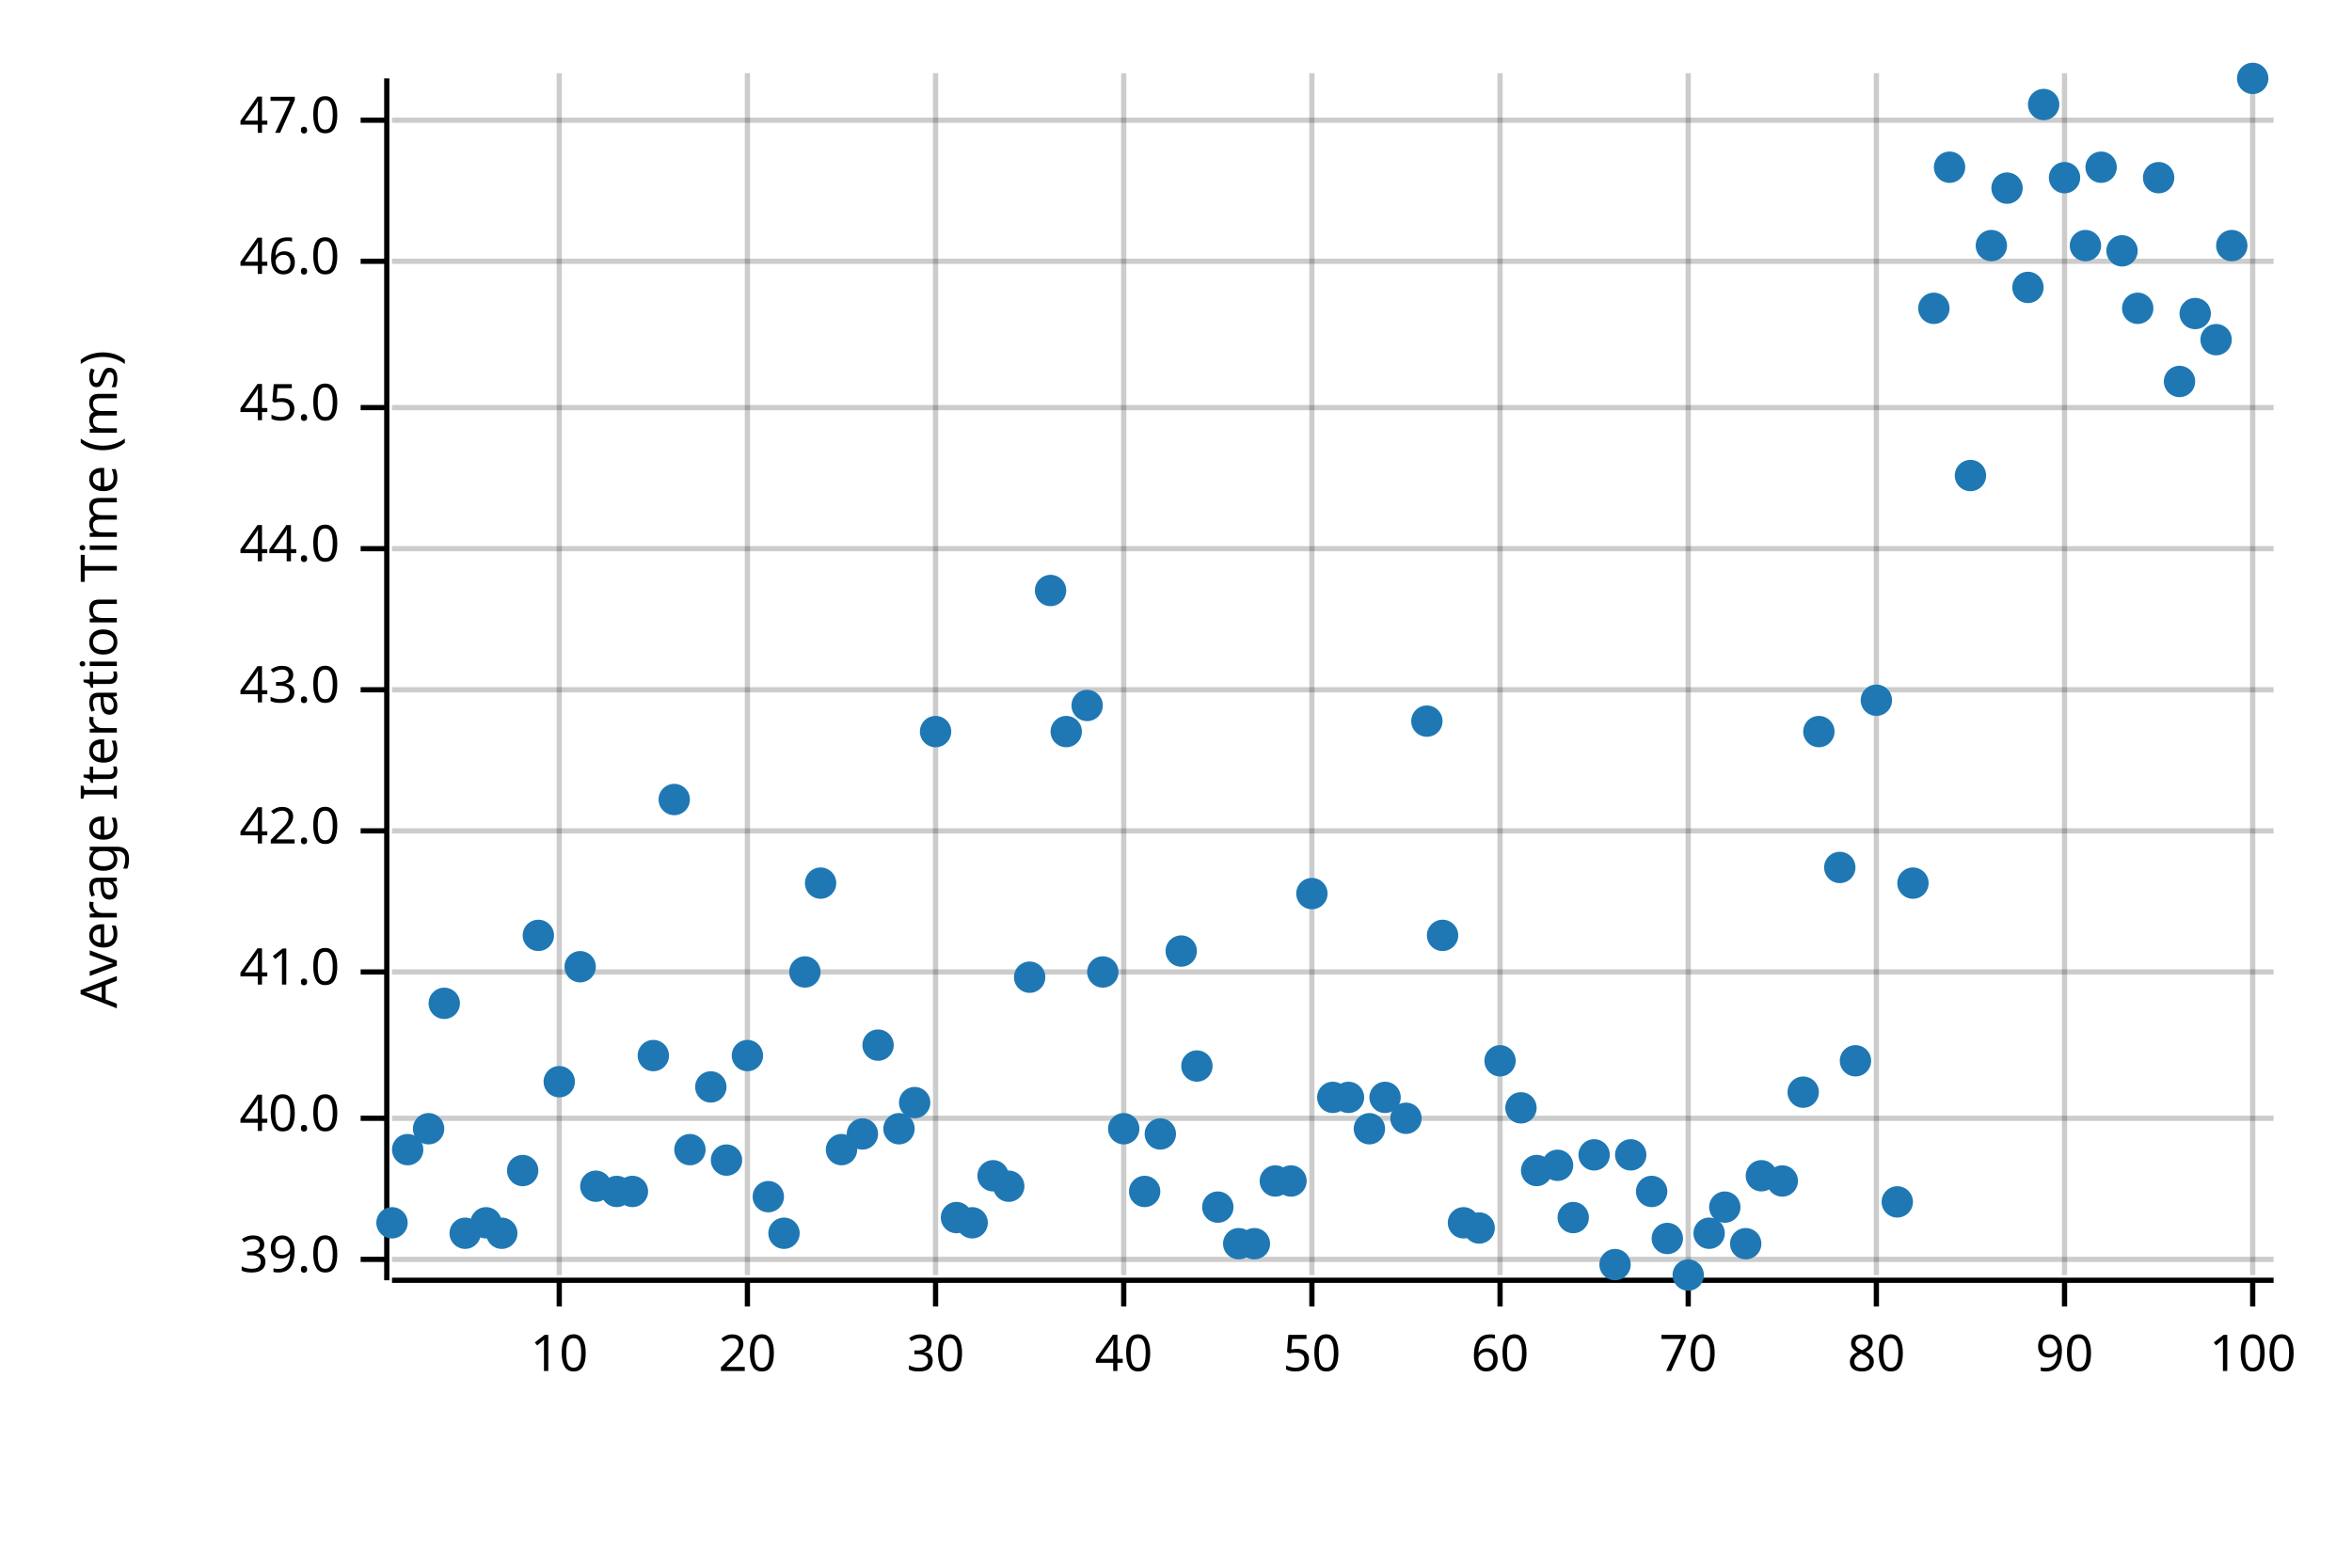
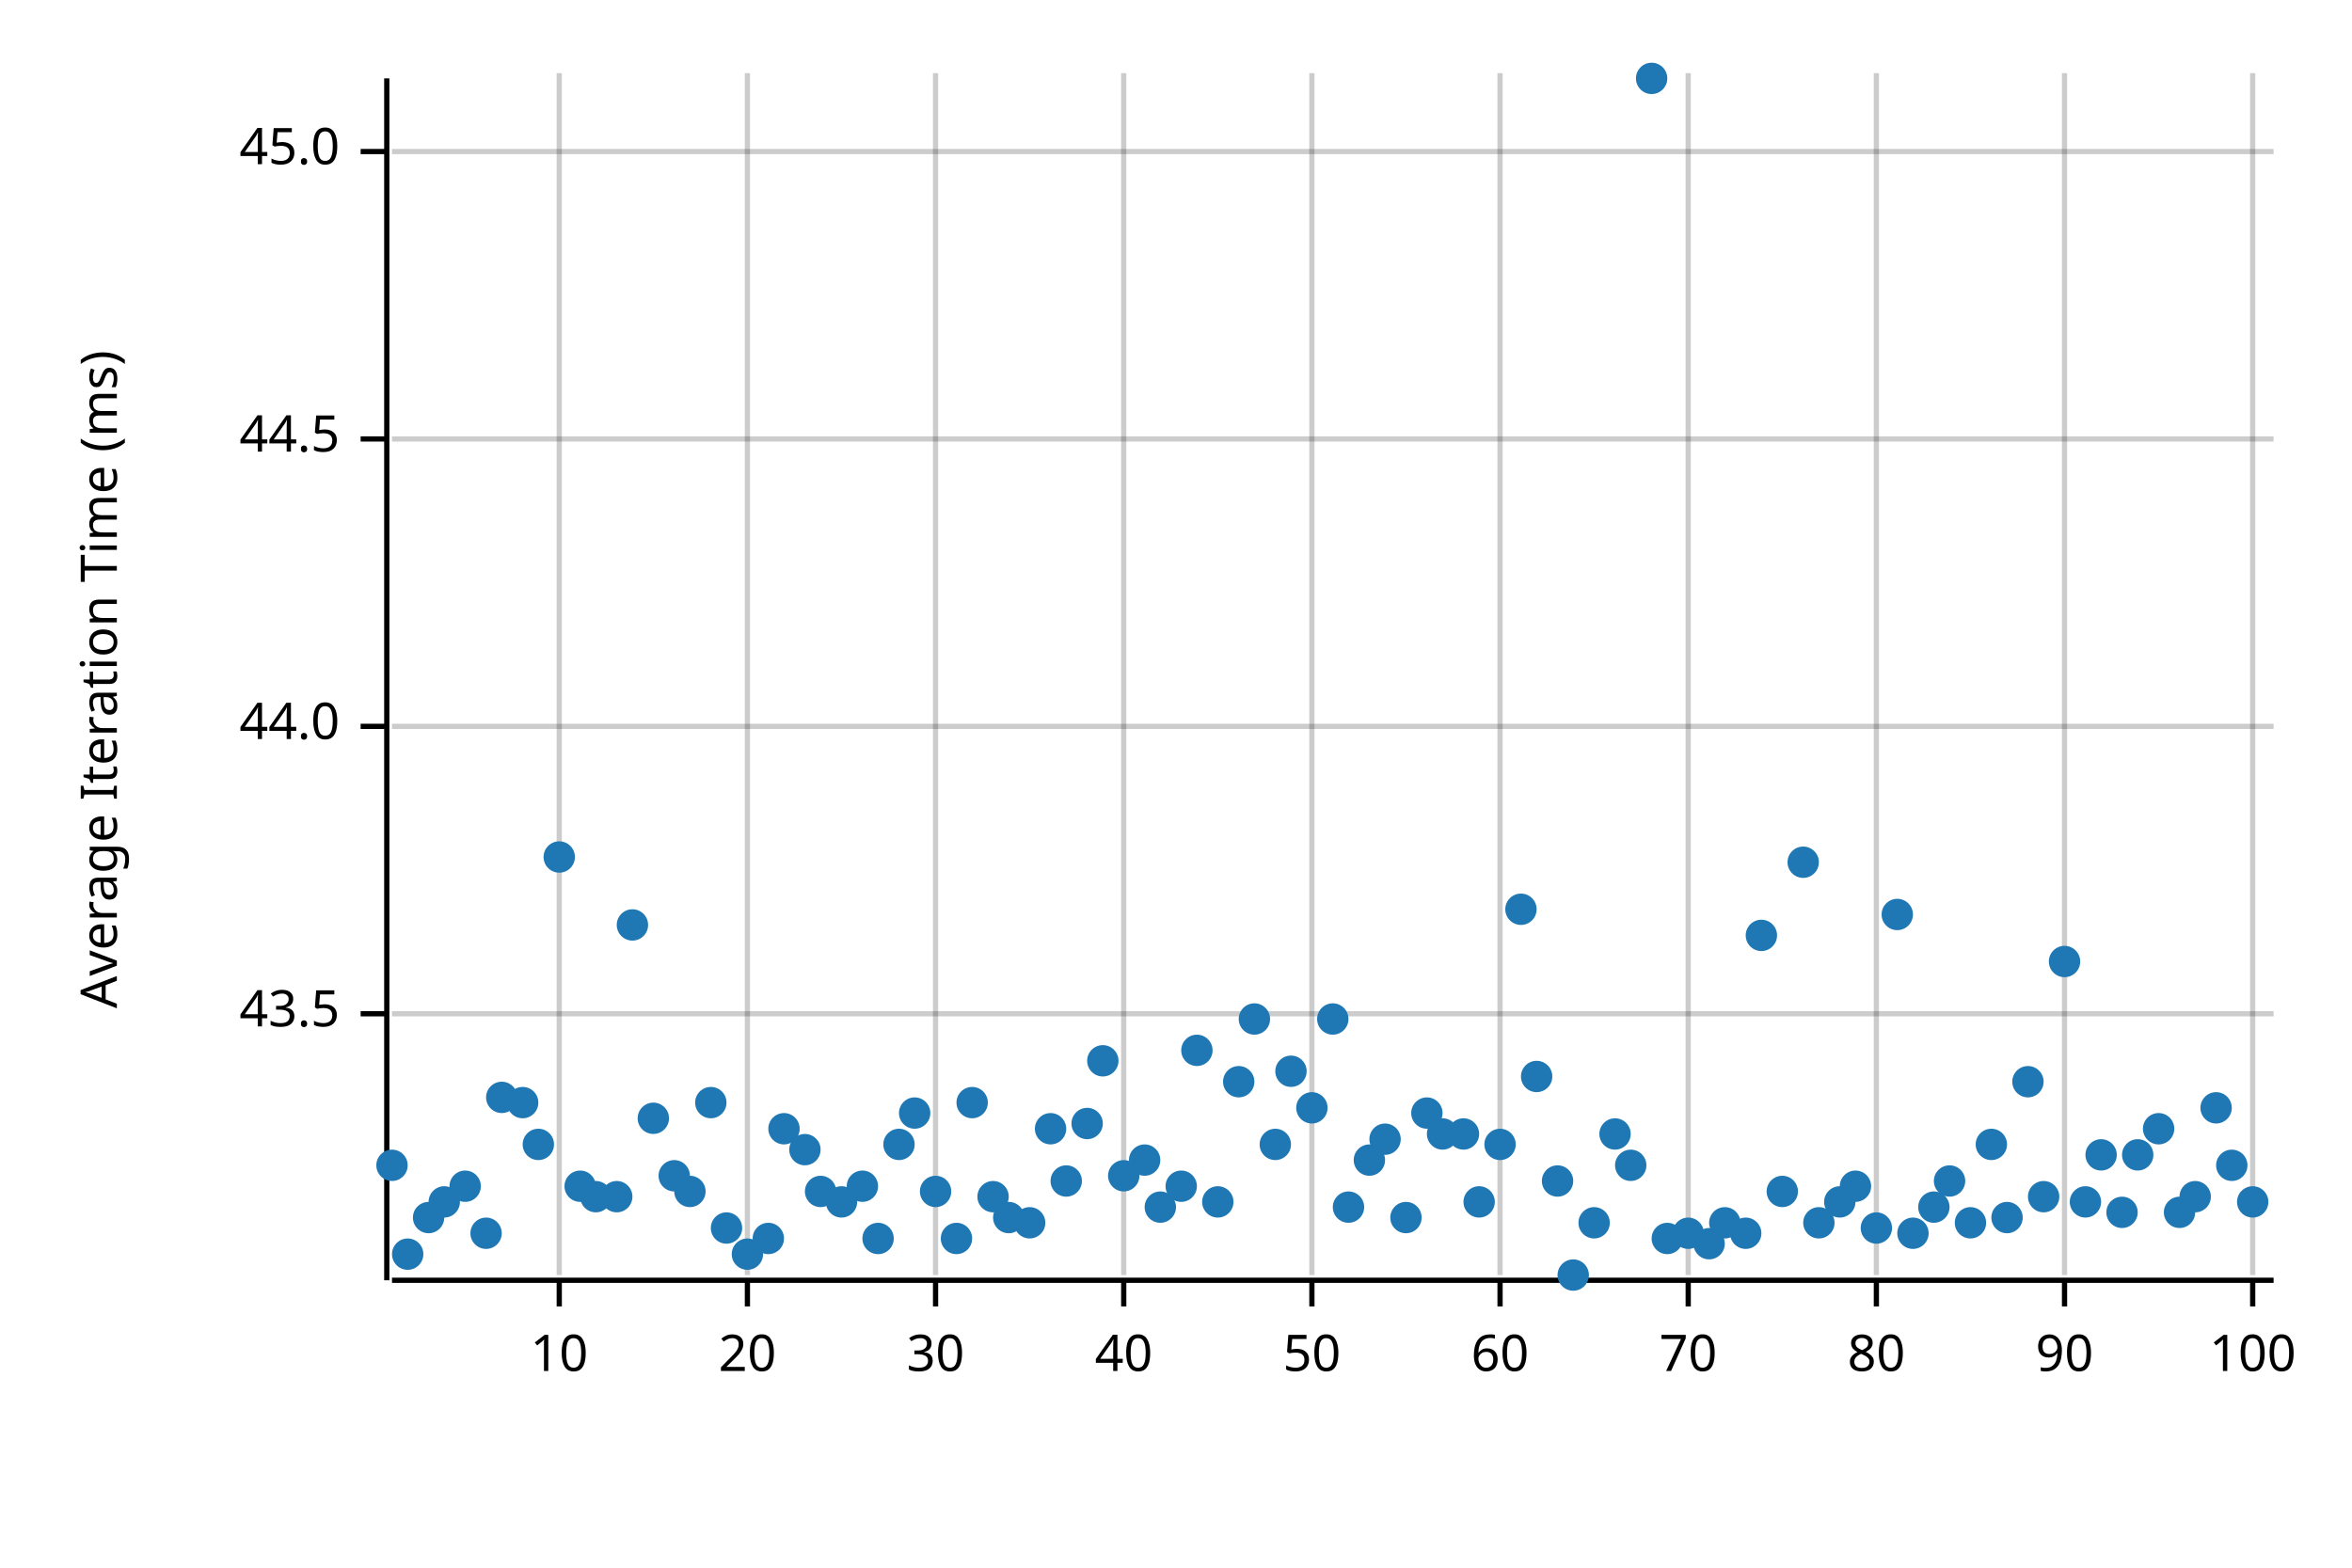
<svg xmlns="http://www.w3.org/2000/svg" width="450" height="300" viewBox="0 0 450 300">
  <text x="15" y="130" dy="0.76em" text-anchor="middle" font-family="sans-serif" font-size="9.677" opacity="1" fill="#000000" transform="rotate(270, 15, 130)">
Average Iteration Time (ms)
</text>
  <line opacity="0.2" stroke="#000000" stroke-width="1" x1="107" y1="244" x2="107" y2="14" />
  <line opacity="0.2" stroke="#000000" stroke-width="1" x1="143" y1="244" x2="143" y2="14" />
  <line opacity="0.2" stroke="#000000" stroke-width="1" x1="179" y1="244" x2="179" y2="14" />
  <line opacity="0.2" stroke="#000000" stroke-width="1" x1="215" y1="244" x2="215" y2="14" />
  <line opacity="0.2" stroke="#000000" stroke-width="1" x1="251" y1="244" x2="251" y2="14" />
  <line opacity="0.2" stroke="#000000" stroke-width="1" x1="287" y1="244" x2="287" y2="14" />
  <line opacity="0.2" stroke="#000000" stroke-width="1" x1="323" y1="244" x2="323" y2="14" />
  <line opacity="0.2" stroke="#000000" stroke-width="1" x1="359" y1="244" x2="359" y2="14" />
  <line opacity="0.2" stroke="#000000" stroke-width="1" x1="395" y1="244" x2="395" y2="14" />
  <line opacity="0.2" stroke="#000000" stroke-width="1" x1="431" y1="244" x2="431" y2="14" />
-   <line opacity="0.2" stroke="#000000" stroke-width="1" x1="75" y1="241" x2="435" y2="241" />
-   <line opacity="0.2" stroke="#000000" stroke-width="1" x1="75" y1="214" x2="435" y2="214" />
-   <line opacity="0.2" stroke="#000000" stroke-width="1" x1="75" y1="186" x2="435" y2="186" />
-   <line opacity="0.2" stroke="#000000" stroke-width="1" x1="75" y1="159" x2="435" y2="159" />
-   <line opacity="0.2" stroke="#000000" stroke-width="1" x1="75" y1="132" x2="435" y2="132" />
-   <line opacity="0.2" stroke="#000000" stroke-width="1" x1="75" y1="105" x2="435" y2="105" />
-   <line opacity="0.2" stroke="#000000" stroke-width="1" x1="75" y1="78" x2="435" y2="78" />
-   <line opacity="0.2" stroke="#000000" stroke-width="1" x1="75" y1="50" x2="435" y2="50" />
-   <line opacity="0.2" stroke="#000000" stroke-width="1" x1="75" y1="23" x2="435" y2="23" />
+   <line opacity="0.2" stroke="#000000" stroke-width="1" x1="75" y1="194" x2="435" y2="194" />
+   <line opacity="0.2" stroke="#000000" stroke-width="1" x1="75" y1="139" x2="435" y2="139" />
+   <line opacity="0.2" stroke="#000000" stroke-width="1" x1="75" y1="84" x2="435" y2="84" />
+   <line opacity="0.2" stroke="#000000" stroke-width="1" x1="75" y1="29" x2="435" y2="29" />
  <polyline fill="none" opacity="1" stroke="#000000" stroke-width="1" points="74,15 74,245 " />
-   <text x="65" y="241" dy="0.5ex" text-anchor="end" font-family="sans-serif" font-size="9.677" opacity="1" fill="#000000">
- 39.0
+   <text x="65" y="194" dy="0.5ex" text-anchor="end" font-family="sans-serif" font-size="9.677" opacity="1" fill="#000000">
+ 43.5
</text>
-   <polyline fill="none" opacity="1" stroke="#000000" stroke-width="1" points="69,241 74,241 " />
-   <text x="65" y="214" dy="0.5ex" text-anchor="end" font-family="sans-serif" font-size="9.677" opacity="1" fill="#000000">
- 40.0
- </text>
-   <polyline fill="none" opacity="1" stroke="#000000" stroke-width="1" points="69,214 74,214 " />
-   <text x="65" y="186" dy="0.5ex" text-anchor="end" font-family="sans-serif" font-size="9.677" opacity="1" fill="#000000">
- 41.0
- </text>
-   <polyline fill="none" opacity="1" stroke="#000000" stroke-width="1" points="69,186 74,186 " />
-   <text x="65" y="159" dy="0.5ex" text-anchor="end" font-family="sans-serif" font-size="9.677" opacity="1" fill="#000000">
- 42.0
- </text>
-   <polyline fill="none" opacity="1" stroke="#000000" stroke-width="1" points="69,159 74,159 " />
-   <text x="65" y="132" dy="0.5ex" text-anchor="end" font-family="sans-serif" font-size="9.677" opacity="1" fill="#000000">
- 43.0
- </text>
-   <polyline fill="none" opacity="1" stroke="#000000" stroke-width="1" points="69,132 74,132 " />
-   <text x="65" y="105" dy="0.5ex" text-anchor="end" font-family="sans-serif" font-size="9.677" opacity="1" fill="#000000">
+   <polyline fill="none" opacity="1" stroke="#000000" stroke-width="1" points="69,194 74,194 " />
+   <text x="65" y="139" dy="0.5ex" text-anchor="end" font-family="sans-serif" font-size="9.677" opacity="1" fill="#000000">
44.0
</text>
-   <polyline fill="none" opacity="1" stroke="#000000" stroke-width="1" points="69,105 74,105 " />
-   <text x="65" y="78" dy="0.5ex" text-anchor="end" font-family="sans-serif" font-size="9.677" opacity="1" fill="#000000">
+   <polyline fill="none" opacity="1" stroke="#000000" stroke-width="1" points="69,139 74,139 " />
+   <text x="65" y="84" dy="0.5ex" text-anchor="end" font-family="sans-serif" font-size="9.677" opacity="1" fill="#000000">
+ 44.5
+ </text>
+   <polyline fill="none" opacity="1" stroke="#000000" stroke-width="1" points="69,84 74,84 " />
+   <text x="65" y="29" dy="0.5ex" text-anchor="end" font-family="sans-serif" font-size="9.677" opacity="1" fill="#000000">
45.0
</text>
-   <polyline fill="none" opacity="1" stroke="#000000" stroke-width="1" points="69,78 74,78 " />
-   <text x="65" y="50" dy="0.5ex" text-anchor="end" font-family="sans-serif" font-size="9.677" opacity="1" fill="#000000">
- 46.0
- </text>
-   <polyline fill="none" opacity="1" stroke="#000000" stroke-width="1" points="69,50 74,50 " />
-   <text x="65" y="23" dy="0.5ex" text-anchor="end" font-family="sans-serif" font-size="9.677" opacity="1" fill="#000000">
- 47.0
- </text>
-   <polyline fill="none" opacity="1" stroke="#000000" stroke-width="1" points="69,23 74,23 " />
+   <polyline fill="none" opacity="1" stroke="#000000" stroke-width="1" points="69,29 74,29 " />
  <polyline fill="none" opacity="1" stroke="#000000" stroke-width="1" points="75,245 435,245 " />
  <text x="107" y="255" dy="0.76em" text-anchor="middle" font-family="sans-serif" font-size="9.677" opacity="1" fill="#000000">
10
</text>
  <polyline fill="none" opacity="1" stroke="#000000" stroke-width="1" points="107,245 107,250 " />
  <text x="143" y="255" dy="0.76em" text-anchor="middle" font-family="sans-serif" font-size="9.677" opacity="1" fill="#000000">
20
</text>
  <polyline fill="none" opacity="1" stroke="#000000" stroke-width="1" points="143,245 143,250 " />
  <text x="179" y="255" dy="0.76em" text-anchor="middle" font-family="sans-serif" font-size="9.677" opacity="1" fill="#000000">
30
</text>
  <polyline fill="none" opacity="1" stroke="#000000" stroke-width="1" points="179,245 179,250 " />
  <text x="215" y="255" dy="0.76em" text-anchor="middle" font-family="sans-serif" font-size="9.677" opacity="1" fill="#000000">
40
</text>
  <polyline fill="none" opacity="1" stroke="#000000" stroke-width="1" points="215,245 215,250 " />
  <text x="251" y="255" dy="0.76em" text-anchor="middle" font-family="sans-serif" font-size="9.677" opacity="1" fill="#000000">
50
</text>
  <polyline fill="none" opacity="1" stroke="#000000" stroke-width="1" points="251,245 251,250 " />
  <text x="287" y="255" dy="0.76em" text-anchor="middle" font-family="sans-serif" font-size="9.677" opacity="1" fill="#000000">
60
</text>
  <polyline fill="none" opacity="1" stroke="#000000" stroke-width="1" points="287,245 287,250 " />
  <text x="323" y="255" dy="0.76em" text-anchor="middle" font-family="sans-serif" font-size="9.677" opacity="1" fill="#000000">
70
</text>
  <polyline fill="none" opacity="1" stroke="#000000" stroke-width="1" points="323,245 323,250 " />
  <text x="359" y="255" dy="0.76em" text-anchor="middle" font-family="sans-serif" font-size="9.677" opacity="1" fill="#000000">
80
</text>
  <polyline fill="none" opacity="1" stroke="#000000" stroke-width="1" points="359,245 359,250 " />
  <text x="395" y="255" dy="0.76em" text-anchor="middle" font-family="sans-serif" font-size="9.677" opacity="1" fill="#000000">
90
</text>
  <polyline fill="none" opacity="1" stroke="#000000" stroke-width="1" points="395,245 395,250 " />
  <text x="431" y="255" dy="0.76em" text-anchor="middle" font-family="sans-serif" font-size="9.677" opacity="1" fill="#000000">
100
</text>
  <polyline fill="none" opacity="1" stroke="#000000" stroke-width="1" points="431,245 431,250 " />
-   <circle cx="75" cy="234" r="3" opacity="1" fill="#1F78B4" stroke="none" stroke-width="1" />
-   <circle cx="78" cy="220" r="3" opacity="1" fill="#1F78B4" stroke="none" stroke-width="1" />
-   <circle cx="82" cy="216" r="3" opacity="1" fill="#1F78B4" stroke="none" stroke-width="1" />
-   <circle cx="85" cy="192" r="3" opacity="1" fill="#1F78B4" stroke="none" stroke-width="1" />
-   <circle cx="89" cy="236" r="3" opacity="1" fill="#1F78B4" stroke="none" stroke-width="1" />
-   <circle cx="93" cy="234" r="3" opacity="1" fill="#1F78B4" stroke="none" stroke-width="1" />
-   <circle cx="96" cy="236" r="3" opacity="1" fill="#1F78B4" stroke="none" stroke-width="1" />
-   <circle cx="100" cy="224" r="3" opacity="1" fill="#1F78B4" stroke="none" stroke-width="1" />
-   <circle cx="103" cy="179" r="3" opacity="1" fill="#1F78B4" stroke="none" stroke-width="1" />
-   <circle cx="107" cy="207" r="3" opacity="1" fill="#1F78B4" stroke="none" stroke-width="1" />
-   <circle cx="111" cy="185" r="3" opacity="1" fill="#1F78B4" stroke="none" stroke-width="1" />
-   <circle cx="114" cy="227" r="3" opacity="1" fill="#1F78B4" stroke="none" stroke-width="1" />
-   <circle cx="118" cy="228" r="3" opacity="1" fill="#1F78B4" stroke="none" stroke-width="1" />
-   <circle cx="121" cy="228" r="3" opacity="1" fill="#1F78B4" stroke="none" stroke-width="1" />
-   <circle cx="125" cy="202" r="3" opacity="1" fill="#1F78B4" stroke="none" stroke-width="1" />
-   <circle cx="129" cy="153" r="3" opacity="1" fill="#1F78B4" stroke="none" stroke-width="1" />
-   <circle cx="132" cy="220" r="3" opacity="1" fill="#1F78B4" stroke="none" stroke-width="1" />
-   <circle cx="136" cy="208" r="3" opacity="1" fill="#1F78B4" stroke="none" stroke-width="1" />
-   <circle cx="139" cy="222" r="3" opacity="1" fill="#1F78B4" stroke="none" stroke-width="1" />
-   <circle cx="143" cy="202" r="3" opacity="1" fill="#1F78B4" stroke="none" stroke-width="1" />
-   <circle cx="147" cy="229" r="3" opacity="1" fill="#1F78B4" stroke="none" stroke-width="1" />
-   <circle cx="150" cy="236" r="3" opacity="1" fill="#1F78B4" stroke="none" stroke-width="1" />
-   <circle cx="154" cy="186" r="3" opacity="1" fill="#1F78B4" stroke="none" stroke-width="1" />
-   <circle cx="157" cy="169" r="3" opacity="1" fill="#1F78B4" stroke="none" stroke-width="1" />
-   <circle cx="161" cy="220" r="3" opacity="1" fill="#1F78B4" stroke="none" stroke-width="1" />
-   <circle cx="165" cy="217" r="3" opacity="1" fill="#1F78B4" stroke="none" stroke-width="1" />
-   <circle cx="168" cy="200" r="3" opacity="1" fill="#1F78B4" stroke="none" stroke-width="1" />
-   <circle cx="172" cy="216" r="3" opacity="1" fill="#1F78B4" stroke="none" stroke-width="1" />
-   <circle cx="175" cy="211" r="3" opacity="1" fill="#1F78B4" stroke="none" stroke-width="1" />
-   <circle cx="179" cy="140" r="3" opacity="1" fill="#1F78B4" stroke="none" stroke-width="1" />
-   <circle cx="183" cy="233" r="3" opacity="1" fill="#1F78B4" stroke="none" stroke-width="1" />
-   <circle cx="186" cy="234" r="3" opacity="1" fill="#1F78B4" stroke="none" stroke-width="1" />
-   <circle cx="190" cy="225" r="3" opacity="1" fill="#1F78B4" stroke="none" stroke-width="1" />
-   <circle cx="193" cy="227" r="3" opacity="1" fill="#1F78B4" stroke="none" stroke-width="1" />
-   <circle cx="197" cy="187" r="3" opacity="1" fill="#1F78B4" stroke="none" stroke-width="1" />
-   <circle cx="201" cy="113" r="3" opacity="1" fill="#1F78B4" stroke="none" stroke-width="1" />
-   <circle cx="204" cy="140" r="3" opacity="1" fill="#1F78B4" stroke="none" stroke-width="1" />
-   <circle cx="208" cy="135" r="3" opacity="1" fill="#1F78B4" stroke="none" stroke-width="1" />
-   <circle cx="211" cy="186" r="3" opacity="1" fill="#1F78B4" stroke="none" stroke-width="1" />
-   <circle cx="215" cy="216" r="3" opacity="1" fill="#1F78B4" stroke="none" stroke-width="1" />
-   <circle cx="219" cy="228" r="3" opacity="1" fill="#1F78B4" stroke="none" stroke-width="1" />
-   <circle cx="222" cy="217" r="3" opacity="1" fill="#1F78B4" stroke="none" stroke-width="1" />
-   <circle cx="226" cy="182" r="3" opacity="1" fill="#1F78B4" stroke="none" stroke-width="1" />
-   <circle cx="229" cy="204" r="3" opacity="1" fill="#1F78B4" stroke="none" stroke-width="1" />
-   <circle cx="233" cy="231" r="3" opacity="1" fill="#1F78B4" stroke="none" stroke-width="1" />
-   <circle cx="237" cy="238" r="3" opacity="1" fill="#1F78B4" stroke="none" stroke-width="1" />
-   <circle cx="240" cy="238" r="3" opacity="1" fill="#1F78B4" stroke="none" stroke-width="1" />
-   <circle cx="244" cy="226" r="3" opacity="1" fill="#1F78B4" stroke="none" stroke-width="1" />
-   <circle cx="247" cy="226" r="3" opacity="1" fill="#1F78B4" stroke="none" stroke-width="1" />
-   <circle cx="251" cy="171" r="3" opacity="1" fill="#1F78B4" stroke="none" stroke-width="1" />
-   <circle cx="255" cy="210" r="3" opacity="1" fill="#1F78B4" stroke="none" stroke-width="1" />
-   <circle cx="258" cy="210" r="3" opacity="1" fill="#1F78B4" stroke="none" stroke-width="1" />
-   <circle cx="262" cy="216" r="3" opacity="1" fill="#1F78B4" stroke="none" stroke-width="1" />
-   <circle cx="265" cy="210" r="3" opacity="1" fill="#1F78B4" stroke="none" stroke-width="1" />
-   <circle cx="269" cy="214" r="3" opacity="1" fill="#1F78B4" stroke="none" stroke-width="1" />
-   <circle cx="273" cy="138" r="3" opacity="1" fill="#1F78B4" stroke="none" stroke-width="1" />
-   <circle cx="276" cy="179" r="3" opacity="1" fill="#1F78B4" stroke="none" stroke-width="1" />
-   <circle cx="280" cy="234" r="3" opacity="1" fill="#1F78B4" stroke="none" stroke-width="1" />
-   <circle cx="283" cy="235" r="3" opacity="1" fill="#1F78B4" stroke="none" stroke-width="1" />
-   <circle cx="287" cy="203" r="3" opacity="1" fill="#1F78B4" stroke="none" stroke-width="1" />
-   <circle cx="291" cy="212" r="3" opacity="1" fill="#1F78B4" stroke="none" stroke-width="1" />
-   <circle cx="294" cy="224" r="3" opacity="1" fill="#1F78B4" stroke="none" stroke-width="1" />
-   <circle cx="298" cy="223" r="3" opacity="1" fill="#1F78B4" stroke="none" stroke-width="1" />
-   <circle cx="301" cy="233" r="3" opacity="1" fill="#1F78B4" stroke="none" stroke-width="1" />
-   <circle cx="305" cy="221" r="3" opacity="1" fill="#1F78B4" stroke="none" stroke-width="1" />
-   <circle cx="309" cy="242" r="3" opacity="1" fill="#1F78B4" stroke="none" stroke-width="1" />
-   <circle cx="312" cy="221" r="3" opacity="1" fill="#1F78B4" stroke="none" stroke-width="1" />
-   <circle cx="316" cy="228" r="3" opacity="1" fill="#1F78B4" stroke="none" stroke-width="1" />
+   <circle cx="75" cy="223" r="3" opacity="1" fill="#1F78B4" stroke="none" stroke-width="1" />
+   <circle cx="78" cy="240" r="3" opacity="1" fill="#1F78B4" stroke="none" stroke-width="1" />
+   <circle cx="82" cy="233" r="3" opacity="1" fill="#1F78B4" stroke="none" stroke-width="1" />
+   <circle cx="85" cy="230" r="3" opacity="1" fill="#1F78B4" stroke="none" stroke-width="1" />
+   <circle cx="89" cy="227" r="3" opacity="1" fill="#1F78B4" stroke="none" stroke-width="1" />
+   <circle cx="93" cy="236" r="3" opacity="1" fill="#1F78B4" stroke="none" stroke-width="1" />
+   <circle cx="96" cy="210" r="3" opacity="1" fill="#1F78B4" stroke="none" stroke-width="1" />
+   <circle cx="100" cy="211" r="3" opacity="1" fill="#1F78B4" stroke="none" stroke-width="1" />
+   <circle cx="103" cy="219" r="3" opacity="1" fill="#1F78B4" stroke="none" stroke-width="1" />
+   <circle cx="107" cy="164" r="3" opacity="1" fill="#1F78B4" stroke="none" stroke-width="1" />
+   <circle cx="111" cy="227" r="3" opacity="1" fill="#1F78B4" stroke="none" stroke-width="1" />
+   <circle cx="114" cy="229" r="3" opacity="1" fill="#1F78B4" stroke="none" stroke-width="1" />
+   <circle cx="118" cy="229" r="3" opacity="1" fill="#1F78B4" stroke="none" stroke-width="1" />
+   <circle cx="121" cy="177" r="3" opacity="1" fill="#1F78B4" stroke="none" stroke-width="1" />
+   <circle cx="125" cy="214" r="3" opacity="1" fill="#1F78B4" stroke="none" stroke-width="1" />
+   <circle cx="129" cy="225" r="3" opacity="1" fill="#1F78B4" stroke="none" stroke-width="1" />
+   <circle cx="132" cy="228" r="3" opacity="1" fill="#1F78B4" stroke="none" stroke-width="1" />
+   <circle cx="136" cy="211" r="3" opacity="1" fill="#1F78B4" stroke="none" stroke-width="1" />
+   <circle cx="139" cy="235" r="3" opacity="1" fill="#1F78B4" stroke="none" stroke-width="1" />
+   <circle cx="143" cy="240" r="3" opacity="1" fill="#1F78B4" stroke="none" stroke-width="1" />
+   <circle cx="147" cy="237" r="3" opacity="1" fill="#1F78B4" stroke="none" stroke-width="1" />
+   <circle cx="150" cy="216" r="3" opacity="1" fill="#1F78B4" stroke="none" stroke-width="1" />
+   <circle cx="154" cy="220" r="3" opacity="1" fill="#1F78B4" stroke="none" stroke-width="1" />
+   <circle cx="157" cy="228" r="3" opacity="1" fill="#1F78B4" stroke="none" stroke-width="1" />
+   <circle cx="161" cy="230" r="3" opacity="1" fill="#1F78B4" stroke="none" stroke-width="1" />
+   <circle cx="165" cy="227" r="3" opacity="1" fill="#1F78B4" stroke="none" stroke-width="1" />
+   <circle cx="168" cy="237" r="3" opacity="1" fill="#1F78B4" stroke="none" stroke-width="1" />
+   <circle cx="172" cy="219" r="3" opacity="1" fill="#1F78B4" stroke="none" stroke-width="1" />
+   <circle cx="175" cy="213" r="3" opacity="1" fill="#1F78B4" stroke="none" stroke-width="1" />
+   <circle cx="179" cy="228" r="3" opacity="1" fill="#1F78B4" stroke="none" stroke-width="1" />
+   <circle cx="183" cy="237" r="3" opacity="1" fill="#1F78B4" stroke="none" stroke-width="1" />
+   <circle cx="186" cy="211" r="3" opacity="1" fill="#1F78B4" stroke="none" stroke-width="1" />
+   <circle cx="190" cy="229" r="3" opacity="1" fill="#1F78B4" stroke="none" stroke-width="1" />
+   <circle cx="193" cy="233" r="3" opacity="1" fill="#1F78B4" stroke="none" stroke-width="1" />
+   <circle cx="197" cy="234" r="3" opacity="1" fill="#1F78B4" stroke="none" stroke-width="1" />
+   <circle cx="201" cy="216" r="3" opacity="1" fill="#1F78B4" stroke="none" stroke-width="1" />
+   <circle cx="204" cy="226" r="3" opacity="1" fill="#1F78B4" stroke="none" stroke-width="1" />
+   <circle cx="208" cy="215" r="3" opacity="1" fill="#1F78B4" stroke="none" stroke-width="1" />
+   <circle cx="211" cy="203" r="3" opacity="1" fill="#1F78B4" stroke="none" stroke-width="1" />
+   <circle cx="215" cy="225" r="3" opacity="1" fill="#1F78B4" stroke="none" stroke-width="1" />
+   <circle cx="219" cy="222" r="3" opacity="1" fill="#1F78B4" stroke="none" stroke-width="1" />
+   <circle cx="222" cy="231" r="3" opacity="1" fill="#1F78B4" stroke="none" stroke-width="1" />
+   <circle cx="226" cy="227" r="3" opacity="1" fill="#1F78B4" stroke="none" stroke-width="1" />
+   <circle cx="229" cy="201" r="3" opacity="1" fill="#1F78B4" stroke="none" stroke-width="1" />
+   <circle cx="233" cy="230" r="3" opacity="1" fill="#1F78B4" stroke="none" stroke-width="1" />
+   <circle cx="237" cy="207" r="3" opacity="1" fill="#1F78B4" stroke="none" stroke-width="1" />
+   <circle cx="240" cy="195" r="3" opacity="1" fill="#1F78B4" stroke="none" stroke-width="1" />
+   <circle cx="244" cy="219" r="3" opacity="1" fill="#1F78B4" stroke="none" stroke-width="1" />
+   <circle cx="247" cy="205" r="3" opacity="1" fill="#1F78B4" stroke="none" stroke-width="1" />
+   <circle cx="251" cy="212" r="3" opacity="1" fill="#1F78B4" stroke="none" stroke-width="1" />
+   <circle cx="255" cy="195" r="3" opacity="1" fill="#1F78B4" stroke="none" stroke-width="1" />
+   <circle cx="258" cy="231" r="3" opacity="1" fill="#1F78B4" stroke="none" stroke-width="1" />
+   <circle cx="262" cy="222" r="3" opacity="1" fill="#1F78B4" stroke="none" stroke-width="1" />
+   <circle cx="265" cy="218" r="3" opacity="1" fill="#1F78B4" stroke="none" stroke-width="1" />
+   <circle cx="269" cy="233" r="3" opacity="1" fill="#1F78B4" stroke="none" stroke-width="1" />
+   <circle cx="273" cy="213" r="3" opacity="1" fill="#1F78B4" stroke="none" stroke-width="1" />
+   <circle cx="276" cy="217" r="3" opacity="1" fill="#1F78B4" stroke="none" stroke-width="1" />
+   <circle cx="280" cy="217" r="3" opacity="1" fill="#1F78B4" stroke="none" stroke-width="1" />
+   <circle cx="283" cy="230" r="3" opacity="1" fill="#1F78B4" stroke="none" stroke-width="1" />
+   <circle cx="287" cy="219" r="3" opacity="1" fill="#1F78B4" stroke="none" stroke-width="1" />
+   <circle cx="291" cy="174" r="3" opacity="1" fill="#1F78B4" stroke="none" stroke-width="1" />
+   <circle cx="294" cy="206" r="3" opacity="1" fill="#1F78B4" stroke="none" stroke-width="1" />
+   <circle cx="298" cy="226" r="3" opacity="1" fill="#1F78B4" stroke="none" stroke-width="1" />
+   <circle cx="301" cy="244" r="3" opacity="1" fill="#1F78B4" stroke="none" stroke-width="1" />
+   <circle cx="305" cy="234" r="3" opacity="1" fill="#1F78B4" stroke="none" stroke-width="1" />
+   <circle cx="309" cy="217" r="3" opacity="1" fill="#1F78B4" stroke="none" stroke-width="1" />
+   <circle cx="312" cy="223" r="3" opacity="1" fill="#1F78B4" stroke="none" stroke-width="1" />
+   <circle cx="316" cy="15" r="3" opacity="1" fill="#1F78B4" stroke="none" stroke-width="1" />
  <circle cx="319" cy="237" r="3" opacity="1" fill="#1F78B4" stroke="none" stroke-width="1" />
-   <circle cx="323" cy="244" r="3" opacity="1" fill="#1F78B4" stroke="none" stroke-width="1" />
-   <circle cx="327" cy="236" r="3" opacity="1" fill="#1F78B4" stroke="none" stroke-width="1" />
-   <circle cx="330" cy="231" r="3" opacity="1" fill="#1F78B4" stroke="none" stroke-width="1" />
-   <circle cx="334" cy="238" r="3" opacity="1" fill="#1F78B4" stroke="none" stroke-width="1" />
-   <circle cx="337" cy="225" r="3" opacity="1" fill="#1F78B4" stroke="none" stroke-width="1" />
-   <circle cx="341" cy="226" r="3" opacity="1" fill="#1F78B4" stroke="none" stroke-width="1" />
-   <circle cx="345" cy="209" r="3" opacity="1" fill="#1F78B4" stroke="none" stroke-width="1" />
-   <circle cx="348" cy="140" r="3" opacity="1" fill="#1F78B4" stroke="none" stroke-width="1" />
-   <circle cx="352" cy="166" r="3" opacity="1" fill="#1F78B4" stroke="none" stroke-width="1" />
-   <circle cx="355" cy="203" r="3" opacity="1" fill="#1F78B4" stroke="none" stroke-width="1" />
-   <circle cx="359" cy="134" r="3" opacity="1" fill="#1F78B4" stroke="none" stroke-width="1" />
-   <circle cx="363" cy="230" r="3" opacity="1" fill="#1F78B4" stroke="none" stroke-width="1" />
-   <circle cx="366" cy="169" r="3" opacity="1" fill="#1F78B4" stroke="none" stroke-width="1" />
-   <circle cx="370" cy="59" r="3" opacity="1" fill="#1F78B4" stroke="none" stroke-width="1" />
-   <circle cx="373" cy="32" r="3" opacity="1" fill="#1F78B4" stroke="none" stroke-width="1" />
-   <circle cx="377" cy="91" r="3" opacity="1" fill="#1F78B4" stroke="none" stroke-width="1" />
-   <circle cx="381" cy="47" r="3" opacity="1" fill="#1F78B4" stroke="none" stroke-width="1" />
-   <circle cx="384" cy="36" r="3" opacity="1" fill="#1F78B4" stroke="none" stroke-width="1" />
-   <circle cx="388" cy="55" r="3" opacity="1" fill="#1F78B4" stroke="none" stroke-width="1" />
-   <circle cx="391" cy="20" r="3" opacity="1" fill="#1F78B4" stroke="none" stroke-width="1" />
-   <circle cx="395" cy="34" r="3" opacity="1" fill="#1F78B4" stroke="none" stroke-width="1" />
-   <circle cx="399" cy="47" r="3" opacity="1" fill="#1F78B4" stroke="none" stroke-width="1" />
-   <circle cx="402" cy="32" r="3" opacity="1" fill="#1F78B4" stroke="none" stroke-width="1" />
-   <circle cx="406" cy="48" r="3" opacity="1" fill="#1F78B4" stroke="none" stroke-width="1" />
-   <circle cx="409" cy="59" r="3" opacity="1" fill="#1F78B4" stroke="none" stroke-width="1" />
-   <circle cx="413" cy="34" r="3" opacity="1" fill="#1F78B4" stroke="none" stroke-width="1" />
-   <circle cx="417" cy="73" r="3" opacity="1" fill="#1F78B4" stroke="none" stroke-width="1" />
-   <circle cx="420" cy="60" r="3" opacity="1" fill="#1F78B4" stroke="none" stroke-width="1" />
-   <circle cx="424" cy="65" r="3" opacity="1" fill="#1F78B4" stroke="none" stroke-width="1" />
-   <circle cx="427" cy="47" r="3" opacity="1" fill="#1F78B4" stroke="none" stroke-width="1" />
-   <circle cx="431" cy="15" r="3" opacity="1" fill="#1F78B4" stroke="none" stroke-width="1" />
+   <circle cx="323" cy="236" r="3" opacity="1" fill="#1F78B4" stroke="none" stroke-width="1" />
+   <circle cx="327" cy="238" r="3" opacity="1" fill="#1F78B4" stroke="none" stroke-width="1" />
+   <circle cx="330" cy="234" r="3" opacity="1" fill="#1F78B4" stroke="none" stroke-width="1" />
+   <circle cx="334" cy="236" r="3" opacity="1" fill="#1F78B4" stroke="none" stroke-width="1" />
+   <circle cx="337" cy="179" r="3" opacity="1" fill="#1F78B4" stroke="none" stroke-width="1" />
+   <circle cx="341" cy="228" r="3" opacity="1" fill="#1F78B4" stroke="none" stroke-width="1" />
+   <circle cx="345" cy="165" r="3" opacity="1" fill="#1F78B4" stroke="none" stroke-width="1" />
+   <circle cx="348" cy="234" r="3" opacity="1" fill="#1F78B4" stroke="none" stroke-width="1" />
+   <circle cx="352" cy="230" r="3" opacity="1" fill="#1F78B4" stroke="none" stroke-width="1" />
+   <circle cx="355" cy="227" r="3" opacity="1" fill="#1F78B4" stroke="none" stroke-width="1" />
+   <circle cx="359" cy="235" r="3" opacity="1" fill="#1F78B4" stroke="none" stroke-width="1" />
+   <circle cx="363" cy="175" r="3" opacity="1" fill="#1F78B4" stroke="none" stroke-width="1" />
+   <circle cx="366" cy="236" r="3" opacity="1" fill="#1F78B4" stroke="none" stroke-width="1" />
+   <circle cx="370" cy="231" r="3" opacity="1" fill="#1F78B4" stroke="none" stroke-width="1" />
+   <circle cx="373" cy="226" r="3" opacity="1" fill="#1F78B4" stroke="none" stroke-width="1" />
+   <circle cx="377" cy="234" r="3" opacity="1" fill="#1F78B4" stroke="none" stroke-width="1" />
+   <circle cx="381" cy="219" r="3" opacity="1" fill="#1F78B4" stroke="none" stroke-width="1" />
+   <circle cx="384" cy="233" r="3" opacity="1" fill="#1F78B4" stroke="none" stroke-width="1" />
+   <circle cx="388" cy="207" r="3" opacity="1" fill="#1F78B4" stroke="none" stroke-width="1" />
+   <circle cx="391" cy="229" r="3" opacity="1" fill="#1F78B4" stroke="none" stroke-width="1" />
+   <circle cx="395" cy="184" r="3" opacity="1" fill="#1F78B4" stroke="none" stroke-width="1" />
+   <circle cx="399" cy="230" r="3" opacity="1" fill="#1F78B4" stroke="none" stroke-width="1" />
+   <circle cx="402" cy="221" r="3" opacity="1" fill="#1F78B4" stroke="none" stroke-width="1" />
+   <circle cx="406" cy="232" r="3" opacity="1" fill="#1F78B4" stroke="none" stroke-width="1" />
+   <circle cx="409" cy="221" r="3" opacity="1" fill="#1F78B4" stroke="none" stroke-width="1" />
+   <circle cx="413" cy="216" r="3" opacity="1" fill="#1F78B4" stroke="none" stroke-width="1" />
+   <circle cx="417" cy="232" r="3" opacity="1" fill="#1F78B4" stroke="none" stroke-width="1" />
+   <circle cx="420" cy="229" r="3" opacity="1" fill="#1F78B4" stroke="none" stroke-width="1" />
+   <circle cx="424" cy="212" r="3" opacity="1" fill="#1F78B4" stroke="none" stroke-width="1" />
+   <circle cx="427" cy="223" r="3" opacity="1" fill="#1F78B4" stroke="none" stroke-width="1" />
+   <circle cx="431" cy="230" r="3" opacity="1" fill="#1F78B4" stroke="none" stroke-width="1" />
</svg>
